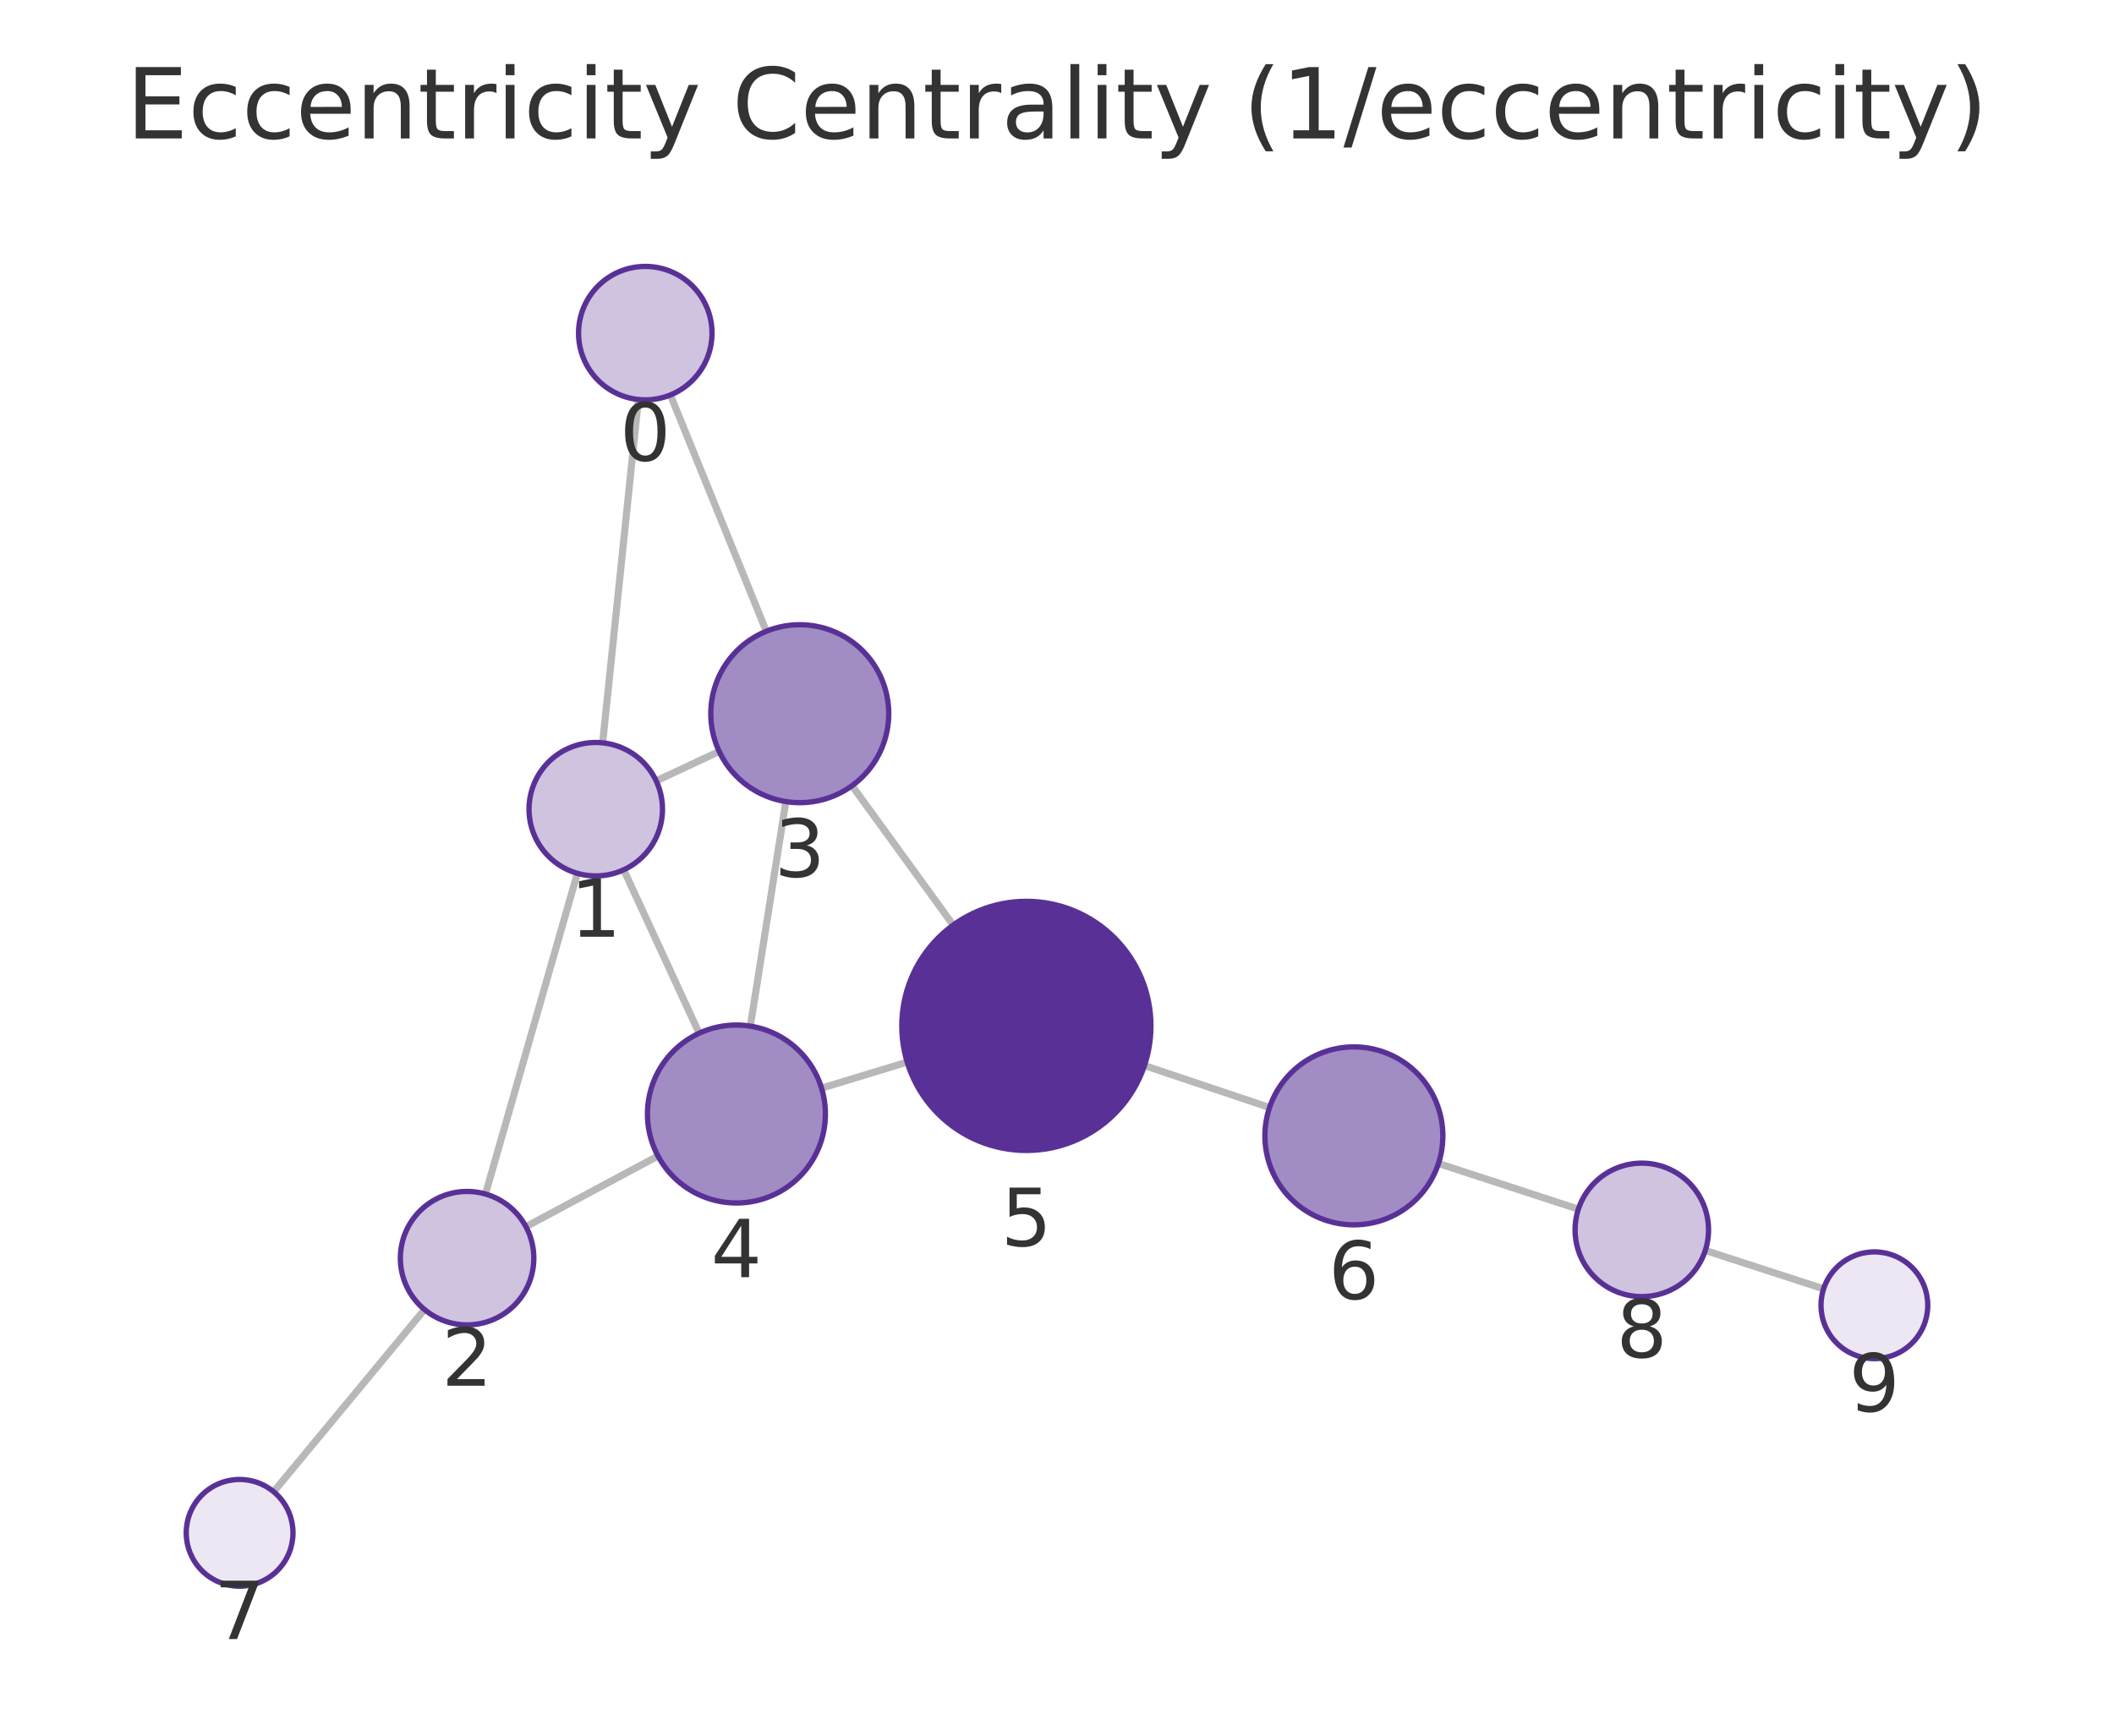
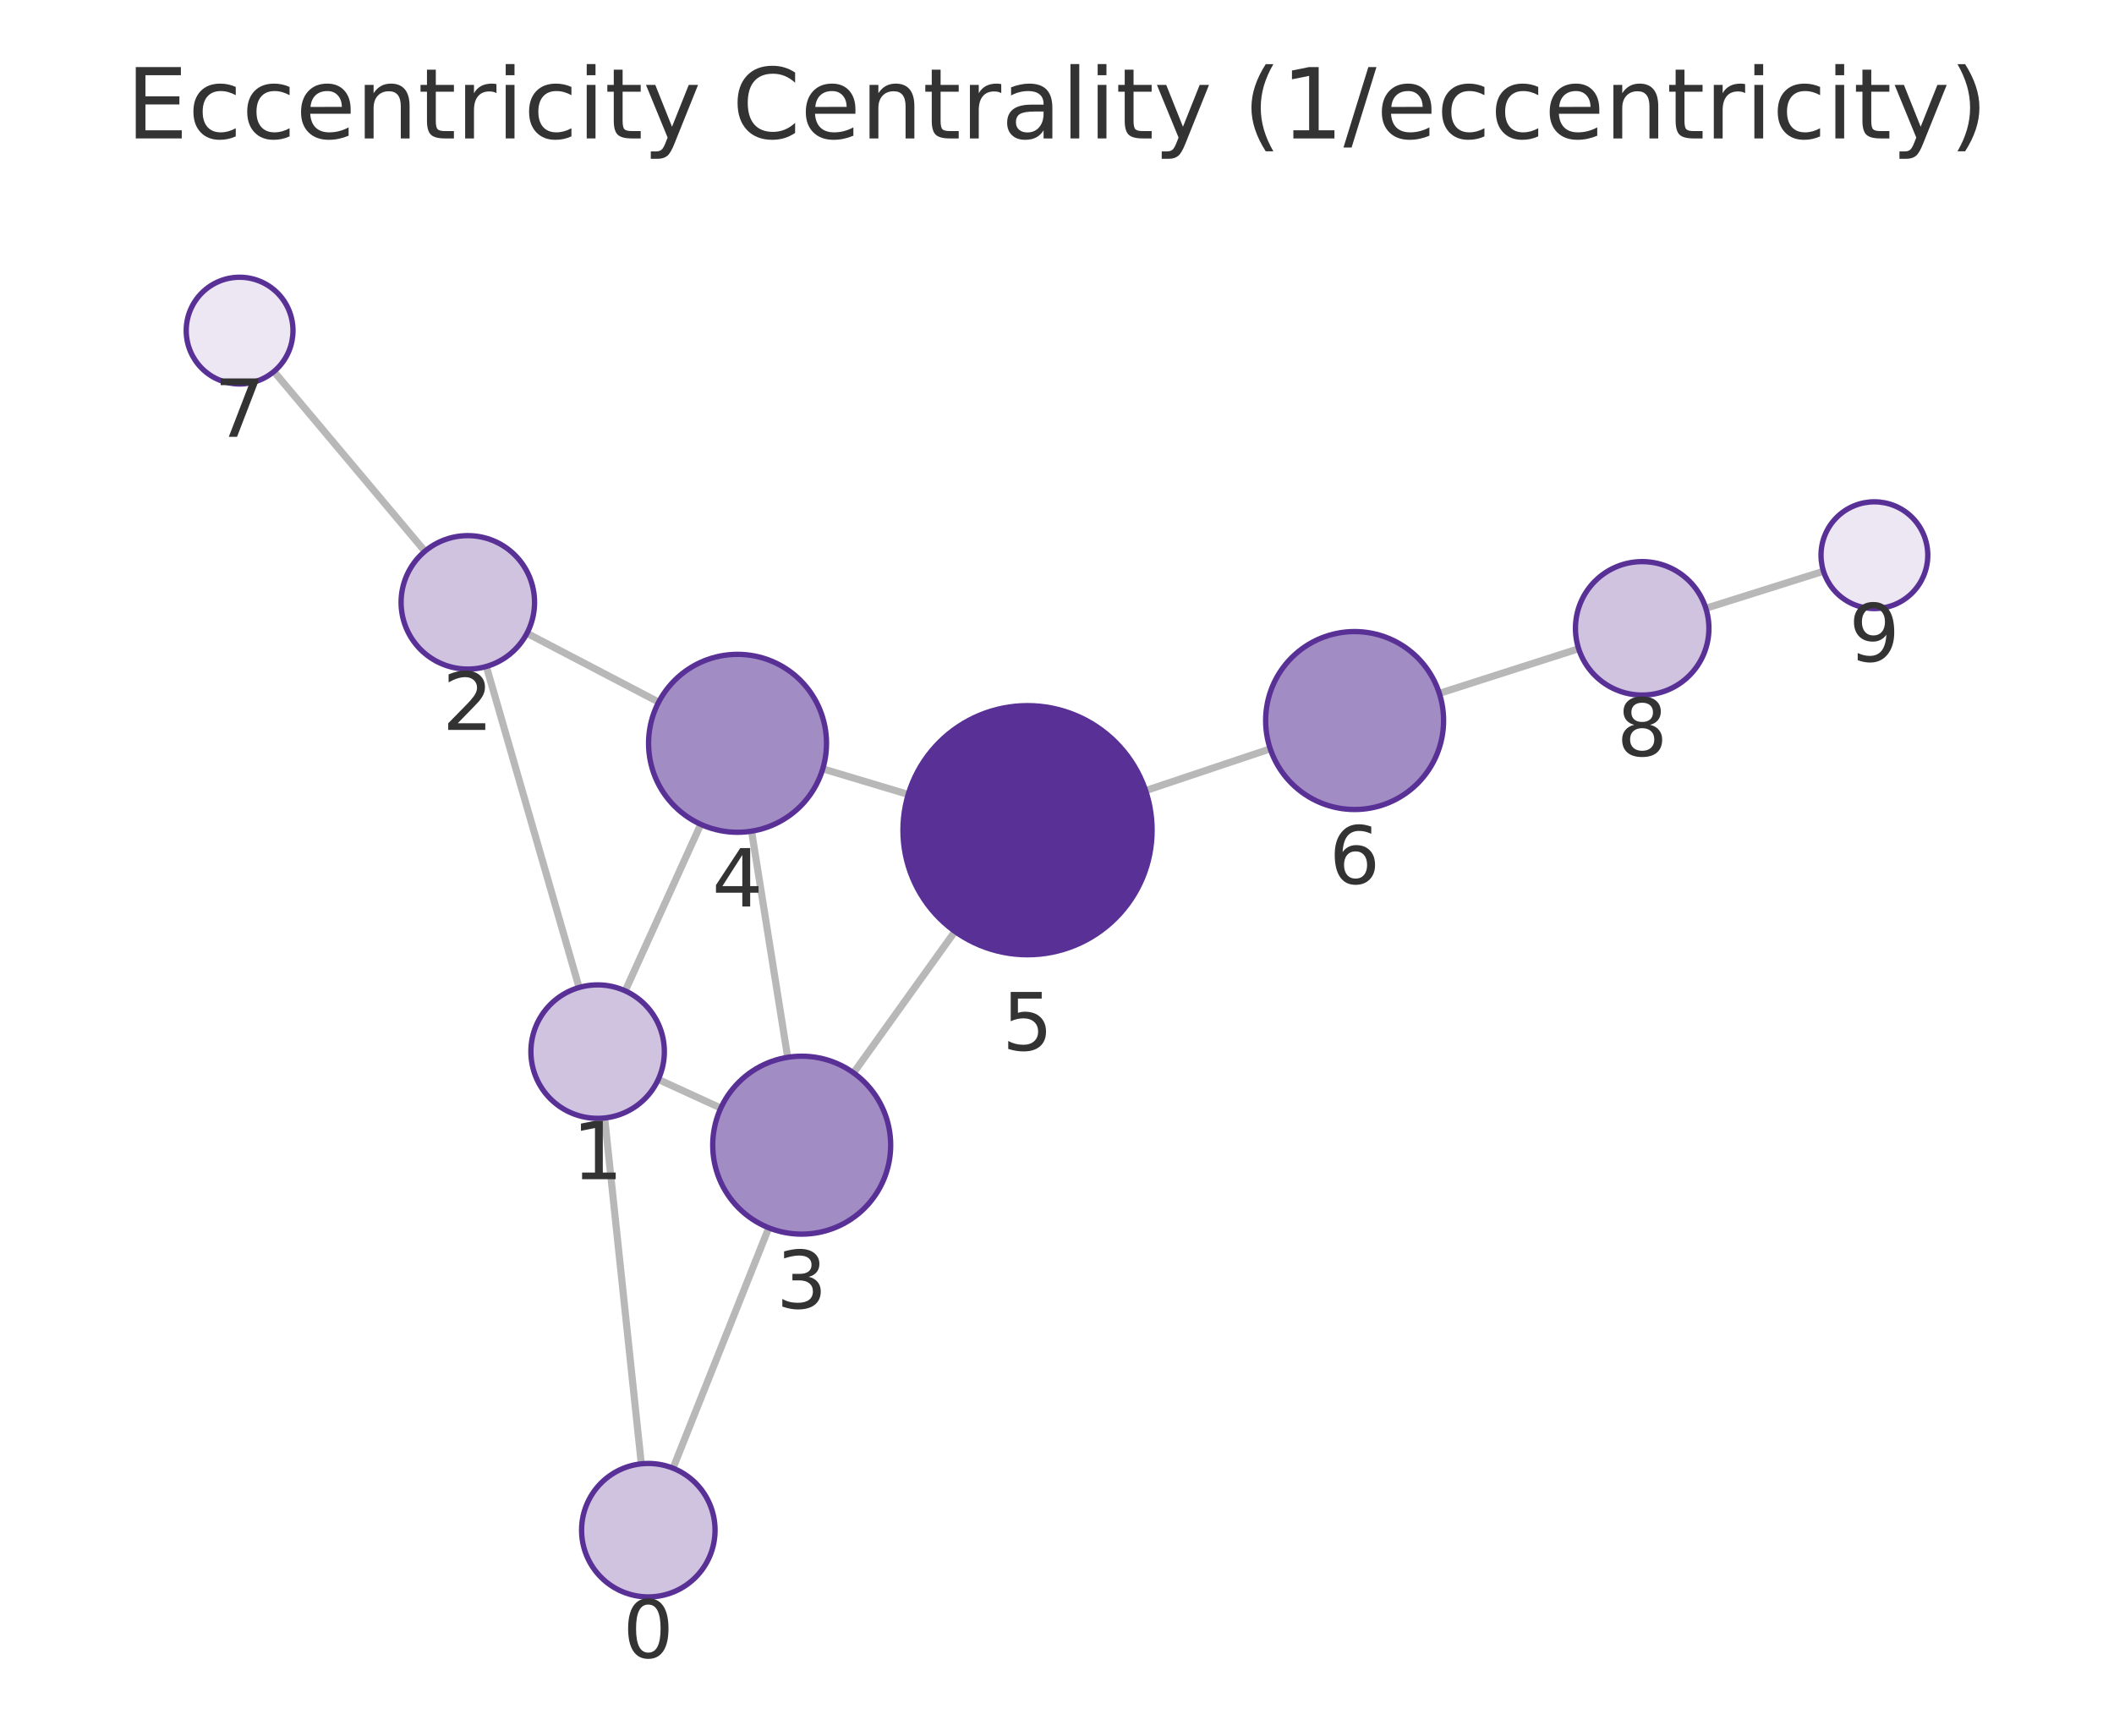
<svg xmlns="http://www.w3.org/2000/svg" xmlns:xlink="http://www.w3.org/1999/xlink" width="237.6pt" height="195.078pt" viewBox="0 0 237.6 195.078" version="1.1">
  <defs>
    <style type="text/css">*{stroke-linejoin: round; stroke-linecap: butt}</style>
  </defs>
  <g id="figure_1">
    <g id="patch_1">
      <path d="M 0 195.078  L 237.6 195.078  L 237.6 0  L 0 0  L 0 195.078  z " style="fill: none" />
    </g>
    <g id="axes_1">
      <g id="patch_2">
        <path d="M 7.2 187.878  L 230.4 187.878  L 230.4 21.558  L 7.2 21.558  L 7.2 187.878  z " style="fill: none" />
      </g>
      <g id="EdgeCollection_1">
-         <path d="M 71.75 44.903  L 67.735 83.49  " clip-path="url(#pe68aba617a)" style="fill: #b8b8b8; stroke: #b8b8b8; stroke-width: 0.8" />
-         <path d="M 75.347 44.392  L 86.127 70.95  " clip-path="url(#pe68aba617a)" style="fill: #b8b8b8; stroke: #b8b8b8; stroke-width: 0.8" />
-         <path d="M 64.893 98.159  L 54.564 134.201  " clip-path="url(#pe68aba617a)" style="fill: #b8b8b8; stroke: #b8b8b8; stroke-width: 0.8" />
-         <path d="M 73.752 87.77  L 80.831 84.456  " clip-path="url(#pe68aba617a)" style="fill: #b8b8b8; stroke: #b8b8b8; stroke-width: 0.8" />
-         <path d="M 70.102 97.759  L 78.58 116.13  " clip-path="url(#pe68aba617a)" style="fill: #b8b8b8; stroke: #b8b8b8; stroke-width: 0.8" />
-         <path d="M 59.111 137.872  L 73.954 129.928  " clip-path="url(#pe68aba617a)" style="fill: #b8b8b8; stroke: #b8b8b8; stroke-width: 0.8" />
-         <path d="M 47.714 147.187  L 30.758 167.663  " clip-path="url(#pe68aba617a)" style="fill: #b8b8b8; stroke: #b8b8b8; stroke-width: 0.8" />
-         <path d="M 88.325 90.093  L 84.333 115.332  " clip-path="url(#pe68aba617a)" style="fill: #b8b8b8; stroke: #b8b8b8; stroke-width: 0.8" />
-         <path d="M 95.762 88.309  L 107.134 103.975  " clip-path="url(#pe68aba617a)" style="fill: #b8b8b8; stroke: #b8b8b8; stroke-width: 0.8" />
-         <path d="M 92.338 122.302  L 101.962 119.376  " clip-path="url(#pe68aba617a)" style="fill: #b8b8b8; stroke: #b8b8b8; stroke-width: 0.8" />
-         <path d="M 128.629 119.762  L 142.688 124.482  " clip-path="url(#pe68aba617a)" style="fill: #b8b8b8; stroke: #b8b8b8; stroke-width: 0.8" />
-         <path d="M 161.674 130.769  L 177.399 135.903  " clip-path="url(#pe68aba617a)" style="fill: #b8b8b8; stroke: #b8b8b8; stroke-width: 0.8" />
-         <path d="M 191.663 140.544  L 204.962 144.856  " clip-path="url(#pe68aba617a)" style="fill: #b8b8b8; stroke: #b8b8b8; stroke-width: 0.8" />
+         <path d="M 72.077 164.525  L 67.959 125.654  " clip-path="url(#p047bbccfae)" style="fill: #b8b8b8; stroke: #b8b8b8; stroke-width: 0.8" />
+         <path d="M 75.643 165.016  L 86.405 138  " clip-path="url(#p047bbccfae)" style="fill: #b8b8b8; stroke: #b8b8b8; stroke-width: 0.8" />
+         <path d="M 65.087 110.991  L 54.662 74.908  " clip-path="url(#p047bbccfae)" style="fill: #b8b8b8; stroke: #b8b8b8; stroke-width: 0.8" />
+         <path d="M 73.987 121.322  L 81.015 124.543  " clip-path="url(#p047bbccfae)" style="fill: #b8b8b8; stroke: #b8b8b8; stroke-width: 0.8" />
+         <path d="M 70.269 111.366  L 78.761 92.65  " clip-path="url(#p047bbccfae)" style="fill: #b8b8b8; stroke: #b8b8b8; stroke-width: 0.8" />
+         <path d="M 59.227 71.176  L 74.031 78.913  " clip-path="url(#p047bbccfae)" style="fill: #b8b8b8; stroke: #b8b8b8; stroke-width: 0.8" />
+         <path d="M 47.757 61.959  L 30.789 41.755  " clip-path="url(#p047bbccfae)" style="fill: #b8b8b8; stroke: #b8b8b8; stroke-width: 0.8" />
+         <path d="M 88.529 118.835  L 84.471 93.419  " clip-path="url(#p047bbccfae)" style="fill: #b8b8b8; stroke: #b8b8b8; stroke-width: 0.8" />
+         <path d="M 95.933 120.583  L 107.33 104.687  " clip-path="url(#p047bbccfae)" style="fill: #b8b8b8; stroke: #b8b8b8; stroke-width: 0.8" />
+         <path d="M 92.473 86.414  L 102.077 89.292  " clip-path="url(#p047bbccfae)" style="fill: #b8b8b8; stroke: #b8b8b8; stroke-width: 0.8" />
+         <path d="M 128.762 88.86  L 142.768 84.164  " clip-path="url(#p047bbccfae)" style="fill: #b8b8b8; stroke: #b8b8b8; stroke-width: 0.8" />
+         <path d="M 161.772 77.932  L 177.429 72.912  " clip-path="url(#p047bbccfae)" style="fill: #b8b8b8; stroke: #b8b8b8; stroke-width: 0.8" />
+         <path d="M 191.725 68.369  L 204.947 64.204  " clip-path="url(#p047bbccfae)" style="fill: #b8b8b8; stroke: #b8b8b8; stroke-width: 0.8" />
      </g>
      <g id="VertexCollection_1">
-         <path d="M 72.526 44.943  C 74.515 44.943 76.423 44.153 77.829 42.746  C 79.236 41.34 80.026 39.432 80.026 37.443  C 80.026 35.454 79.236 33.546 77.829 32.14  C 76.423 30.733 74.515 29.943 72.526 29.943  C 70.537 29.943 68.629 30.733 67.222 32.14  C 65.816 33.546 65.026 35.454 65.026 37.443  C 65.026 39.432 65.816 41.34 67.222 42.746  C 68.629 44.153 70.537 44.943 72.526 44.943  z " clip-path="url(#pe68aba617a)" style="fill: #cfc3e0; stroke: #593196; stroke-width: 0.6" />
-         <path d="M 66.959 98.45  C 68.948 98.45 70.856 97.659 72.263 96.253  C 73.669 94.846 74.459 92.939 74.459 90.95  C 74.459 88.961 73.669 87.053 72.263 85.646  C 70.856 84.24 68.948 83.45 66.959 83.45  C 64.97 83.45 63.062 84.24 61.656 85.646  C 60.25 87.053 59.459 88.961 59.459 90.95  C 59.459 92.939 60.25 94.846 61.656 96.253  C 63.062 97.659 64.97 98.45 66.959 98.45  z " clip-path="url(#pe68aba617a)" style="fill: #cfc3e0; stroke: #593196; stroke-width: 0.6" />
-         <path d="M 52.498 148.911  C 54.487 148.911 56.395 148.121 57.802 146.714  C 59.208 145.308 59.998 143.4 59.998 141.411  C 59.998 139.422 59.208 137.514 57.802 136.108  C 56.395 134.701 54.487 133.911 52.498 133.911  C 50.509 133.911 48.601 134.701 47.195 136.108  C 45.788 137.514 44.998 139.422 44.998 141.411  C 44.998 143.4 45.788 145.308 47.195 146.714  C 48.601 148.121 50.509 148.911 52.498 148.911  z " clip-path="url(#pe68aba617a)" style="fill: #cfc3e0; stroke: #593196; stroke-width: 0.6" />
-         <path d="M 89.888 90.216  C 92.54 90.216 95.084 89.163 96.959 87.287  C 98.834 85.412 99.888 82.868 99.888 80.216  C 99.888 77.564 98.834 75.02 96.959 73.145  C 95.084 71.27 92.54 70.216 89.888 70.216  C 87.236 70.216 84.692 71.27 82.817 73.145  C 80.942 75.02 79.888 77.564 79.888 80.216  C 79.888 82.868 80.942 85.412 82.817 87.287  C 84.692 89.163 87.236 90.216 89.888 90.216  z " clip-path="url(#pe68aba617a)" style="fill: #a28cc4; stroke: #593196; stroke-width: 0.6" />
-         <path d="M 82.77 135.209  C 85.422 135.209 87.966 134.156 89.841 132.281  C 91.717 130.405 92.77 127.861 92.77 125.209  C 92.77 122.557 91.717 120.014 89.841 118.138  C 87.966 116.263 85.422 115.209 82.77 115.209  C 80.118 115.209 77.575 116.263 75.699 118.138  C 73.824 120.014 72.77 122.557 72.77 125.209  C 72.77 127.861 73.824 130.405 75.699 132.281  C 77.575 134.156 80.118 135.209 82.77 135.209  z " clip-path="url(#pe68aba617a)" style="fill: #a28cc4; stroke: #593196; stroke-width: 0.6" />
-         <path d="M 115.357 129.305  C 119.07 129.305 122.632 127.83 125.257 125.205  C 127.882 122.579 129.357 119.018 129.357 115.305  C 129.357 111.593 127.882 108.031 125.257 105.406  C 122.632 102.78 119.07 101.305 115.357 101.305  C 111.645 101.305 108.083 102.78 105.458 105.406  C 102.833 108.031 101.357 111.593 101.357 115.305  C 101.357 119.018 102.833 122.579 105.458 125.205  C 108.083 127.83 111.645 129.305 115.357 129.305  z " clip-path="url(#pe68aba617a)" style="fill: #593196; stroke: #593196; stroke-width: 0.6" />
-         <path d="M 152.168 137.665  C 154.82 137.665 157.364 136.612 159.239 134.736  C 161.114 132.861 162.168 130.317 162.168 127.665  C 162.168 125.013 161.114 122.469 159.239 120.594  C 157.364 118.719 154.82 117.665 152.168 117.665  C 149.516 117.665 146.972 118.719 145.097 120.594  C 143.222 122.469 142.168 125.013 142.168 127.665  C 142.168 130.317 143.222 132.861 145.097 134.736  C 146.972 136.612 149.516 137.665 152.168 137.665  z " clip-path="url(#pe68aba617a)" style="fill: #a28cc4; stroke: #593196; stroke-width: 0.6" />
-         <path d="M 26.931 178.284  C 28.522 178.284 30.048 177.652 31.173 176.526  C 32.299 175.401 32.931 173.875 32.931 172.284  C 32.931 170.693 32.299 169.166 31.173 168.041  C 30.048 166.916 28.522 166.284 26.931 166.284  C 25.34 166.284 23.813 166.916 22.688 168.041  C 21.563 169.166 20.931 170.693 20.931 172.284  C 20.931 173.875 21.563 175.401 22.688 176.526  C 23.813 177.652 25.34 178.284 26.931 178.284  z " clip-path="url(#pe68aba617a)" style="fill: #ece7f3; stroke: #593196; stroke-width: 0.6" />
-         <path d="M 184.529 145.731  C 186.518 145.731 188.426 144.941 189.832 143.534  C 191.239 142.128 192.029 140.22 192.029 138.231  C 192.029 136.242 191.239 134.334 189.832 132.928  C 188.426 131.521 186.518 130.731 184.529 130.731  C 182.54 130.731 180.632 131.521 179.226 132.928  C 177.819 134.334 177.029 136.242 177.029 138.231  C 177.029 140.22 177.819 142.128 179.226 143.534  C 180.632 144.941 182.54 145.731 184.529 145.731  z " clip-path="url(#pe68aba617a)" style="fill: #cfc3e0; stroke: #593196; stroke-width: 0.6" />
-         <path d="M 210.669 152.706  C 212.26 152.706 213.787 152.074 214.912 150.949  C 216.037 149.824 216.669 148.297 216.669 146.706  C 216.669 145.115 216.037 143.589 214.912 142.464  C 213.787 141.338 212.26 140.706 210.669 140.706  C 209.078 140.706 207.552 141.338 206.427 142.464  C 205.301 143.589 204.669 145.115 204.669 146.706  C 204.669 148.297 205.301 149.824 206.427 150.949  C 207.552 152.074 209.078 152.706 210.669 152.706  z " clip-path="url(#pe68aba617a)" style="fill: #ece7f3; stroke: #593196; stroke-width: 0.6" />
+         <path d="M 72.867 179.484  C 74.856 179.484 76.764 178.693 78.171 177.287  C 79.577 175.881 80.367 173.973 80.367 171.984  C 80.367 169.995 79.577 168.087 78.171 166.68  C 76.764 165.274 74.856 164.484 72.867 164.484  C 70.878 164.484 68.971 165.274 67.564 166.68  C 66.158 168.087 65.367 169.995 65.367 171.984  C 65.367 173.973 66.158 175.881 67.564 177.287  C 68.971 178.693 70.878 179.484 72.867 179.484  z " clip-path="url(#p047bbccfae)" style="fill: #cfc3e0; stroke: #593196; stroke-width: 0.6" />
+         <path d="M 67.169 125.696  C 69.158 125.696 71.066 124.906 72.473 123.5  C 73.879 122.093 74.669 120.185 74.669 118.196  C 74.669 116.207 73.879 114.299 72.473 112.893  C 71.066 111.486 69.158 110.696 67.169 110.696  C 65.18 110.696 63.272 111.486 61.866 112.893  C 60.46 114.299 59.669 116.207 59.669 118.196  C 59.669 120.185 60.46 122.093 61.866 123.5  C 63.272 124.906 65.18 125.696 67.169 125.696  z " clip-path="url(#p047bbccfae)" style="fill: #cfc3e0; stroke: #593196; stroke-width: 0.6" />
+         <path d="M 52.58 75.202  C 54.569 75.202 56.477 74.412 57.883 73.006  C 59.29 71.599 60.08 69.691 60.08 67.702  C 60.08 65.713 59.29 63.806 57.883 62.399  C 56.477 60.993 54.569 60.202 52.58 60.202  C 50.591 60.202 48.683 60.993 47.277 62.399  C 45.87 63.806 45.08 65.713 45.08 67.702  C 45.08 69.691 45.87 71.599 47.277 73.006  C 48.683 74.412 50.591 75.202 52.58 75.202  z " clip-path="url(#p047bbccfae)" style="fill: #cfc3e0; stroke: #593196; stroke-width: 0.6" />
+         <path d="M 90.106 138.71  C 92.758 138.71 95.301 137.657 97.177 135.781  C 99.052 133.906 100.106 131.362 100.106 128.71  C 100.106 126.058 99.052 123.515 97.177 121.639  C 95.301 119.764 92.758 118.71 90.106 118.71  C 87.454 118.71 84.91 119.764 83.035 121.639  C 81.159 123.515 80.106 126.058 80.106 128.71  C 80.106 131.362 81.159 133.906 83.035 135.781  C 84.91 137.657 87.454 138.71 90.106 138.71  z " clip-path="url(#p047bbccfae)" style="fill: #a28cc4; stroke: #593196; stroke-width: 0.6" />
+         <path d="M 82.894 93.544  C 85.546 93.544 88.09 92.491 89.965 90.615  C 91.84 88.74 92.894 86.196 92.894 83.544  C 92.894 80.892 91.84 78.348 89.965 76.473  C 88.09 74.598 85.546 73.544 82.894 73.544  C 80.242 73.544 77.698 74.598 75.823 76.473  C 73.947 78.348 72.894 80.892 72.894 83.544  C 72.894 86.196 73.947 88.74 75.823 90.615  C 77.698 92.491 80.242 93.544 82.894 93.544  z " clip-path="url(#p047bbccfae)" style="fill: #a28cc4; stroke: #593196; stroke-width: 0.6" />
+         <path d="M 115.488 107.31  C 119.2 107.31 122.762 105.835 125.387 103.209  C 128.012 100.584 129.488 97.023 129.488 93.31  C 129.488 89.597 128.012 86.036 125.387 83.41  C 122.762 80.785 119.2 79.31 115.488 79.31  C 111.775 79.31 108.213 80.785 105.588 83.41  C 102.963 86.036 101.488 89.597 101.488 93.31  C 101.488 97.023 102.963 100.584 105.588 103.209  C 108.213 105.835 111.775 107.31 115.488 107.31  z " clip-path="url(#p047bbccfae)" style="fill: #593196; stroke: #593196; stroke-width: 0.6" />
+         <path d="M 152.25 90.985  C 154.902 90.985 157.446 89.932 159.321 88.056  C 161.196 86.181 162.25 83.637 162.25 80.985  C 162.25 78.333 161.196 75.789 159.321 73.914  C 157.446 72.039 154.902 70.985 152.25 70.985  C 149.598 70.985 147.054 72.039 145.179 73.914  C 143.303 75.789 142.25 78.333 142.25 80.985  C 142.25 83.637 143.303 86.181 145.179 88.056  C 147.054 89.932 149.598 90.985 152.25 90.985  z " clip-path="url(#p047bbccfae)" style="fill: #a28cc4; stroke: #593196; stroke-width: 0.6" />
+         <path d="M 26.93 43.16  C 28.522 43.16 30.048 42.528 31.173 41.403  C 32.298 40.278 32.93 38.752 32.93 37.16  C 32.93 35.569 32.298 34.043 31.173 32.918  C 30.048 31.793 28.522 31.16 26.93 31.16  C 25.339 31.16 23.813 31.793 22.688 32.918  C 21.563 34.043 20.93 35.569 20.93 37.16  C 20.93 38.752 21.563 40.278 22.688 41.403  C 23.813 42.528 25.339 43.16 26.93 43.16  z " clip-path="url(#p047bbccfae)" style="fill: #ece7f3; stroke: #593196; stroke-width: 0.6" />
+         <path d="M 184.571 78.122  C 186.56 78.122 188.468 77.332 189.875 75.925  C 191.281 74.519 192.071 72.611 192.071 70.622  C 192.071 68.633 191.281 66.725 189.875 65.319  C 188.468 63.912 186.56 63.122 184.571 63.122  C 182.582 63.122 180.674 63.912 179.268 65.319  C 177.861 66.725 177.071 68.633 177.071 70.622  C 177.071 72.611 177.861 74.519 179.268 75.925  C 180.674 77.332 182.582 78.122 184.571 78.122  z " clip-path="url(#p047bbccfae)" style="fill: #cfc3e0; stroke: #593196; stroke-width: 0.6" />
+         <path d="M 210.67 68.401  C 212.261 68.401 213.787 67.769 214.912 66.644  C 216.037 65.519 216.67 63.992 216.67 62.401  C 216.67 60.81 216.037 59.284 214.912 58.159  C 213.787 57.033 212.261 56.401 210.67 56.401  C 209.078 56.401 207.552 57.033 206.427 58.159  C 205.302 59.284 204.67 60.81 204.67 62.401  C 204.67 63.992 205.302 65.519 206.427 66.644  C 207.552 67.769 209.078 68.401 210.67 68.401  z " clip-path="url(#p047bbccfae)" style="fill: #ece7f3; stroke: #593196; stroke-width: 0.6" />
      </g>
      <g id="text_1">
-         <g clip-path="url(#pe68aba617a)">
-           <g style="fill: #333333" transform="translate(69.66267 51.78107) scale(0.09 -0.09)">
+         <g clip-path="url(#p047bbccfae)">
+           <g style="fill: #333333" transform="translate(70.00428 186.3216) scale(0.09 -0.09)">
            <defs>
              <path id="DejaVuSans-13" d="M 2034 4250  Q 1547 4250 1301 3770  Q 1056 3291 1056 2328  Q 1056 1369 1301 889  Q 1547 409 2034 409  Q 2525 409 2770 889  Q 3016 1369 3016 2328  Q 3016 3291 2770 3770  Q 2525 4250 2034 4250  z M 2034 4750  Q 2819 4750 3233 4129  Q 3647 3509 3647 2328  Q 3647 1150 3233 529  Q 2819 -91 2034 -91  Q 1250 -91 836 529  Q 422 1150 422 2328  Q 422 3509 836 4129  Q 1250 4750 2034 4750  z " transform="scale(0.015625)" />
            </defs>
            <use xlink:href="#DejaVuSans-13" />
          </g>
        </g>
      </g>
      <g id="text_2">
-         <g clip-path="url(#pe68aba617a)">
-           <g style="fill: #333333" transform="translate(64.09615 105.2875) scale(0.09 -0.09)">
+         <g clip-path="url(#p047bbccfae)">
+           <g style="fill: #333333" transform="translate(64.30619 132.5341) scale(0.09 -0.09)">
            <defs>
              <path id="DejaVuSans-14" d="M 794 531  L 1825 531  L 1825 4091  L 703 3866  L 703 4441  L 1819 4666  L 2450 4666  L 2450 531  L 3481 531  L 3481 0  L 794 0  L 794 531  z " transform="scale(0.015625)" />
            </defs>
            <use xlink:href="#DejaVuSans-14" />
          </g>
        </g>
      </g>
      <g id="text_3">
-         <g clip-path="url(#pe68aba617a)">
-           <g style="fill: #333333" transform="translate(49.63508 155.749) scale(0.09 -0.09)">
+         <g clip-path="url(#p047bbccfae)">
+           <g style="fill: #333333" transform="translate(49.7168 82.0403) scale(0.09 -0.09)">
            <defs>
              <path id="DejaVuSans-15" d="M 1228 531  L 3431 531  L 3431 0  L 469 0  L 469 531  Q 828 903 1448 1529  Q 2069 2156 2228 2338  Q 2531 2678 2651 2914  Q 2772 3150 2772 3378  Q 2772 3750 2511 3984  Q 2250 4219 1831 4219  Q 1534 4219 1204 4116  Q 875 4013 500 3803  L 500 4441  Q 881 4594 1212 4672  Q 1544 4750 1819 4750  Q 2544 4750 2975 4387  Q 3406 4025 3406 3419  Q 3406 3131 3298 2873  Q 3191 2616 2906 2266  Q 2828 2175 2409 1742  Q 1991 1309 1228 531  z " transform="scale(0.015625)" />
            </defs>
            <use xlink:href="#DejaVuSans-15" />
          </g>
        </g>
      </g>
      <g id="text_4">
-         <g clip-path="url(#pe68aba617a)">
-           <g style="fill: #333333" transform="translate(87.02482 98.5541) scale(0.09 -0.09)">
+         <g clip-path="url(#p047bbccfae)">
+           <g style="fill: #333333" transform="translate(87.24249 147.0483) scale(0.09 -0.09)">
            <defs>
              <path id="DejaVuSans-16" d="M 2597 2516  Q 3050 2419 3304 2112  Q 3559 1806 3559 1356  Q 3559 666 3084 287  Q 2609 -91 1734 -91  Q 1441 -91 1130 -33  Q 819 25 488 141  L 488 750  Q 750 597 1062 519  Q 1375 441 1716 441  Q 2309 441 2620 675  Q 2931 909 2931 1356  Q 2931 1769 2642 2001  Q 2353 2234 1838 2234  L 1294 2234  L 1294 2753  L 1863 2753  Q 2328 2753 2575 2939  Q 2822 3125 2822 3475  Q 2822 3834 2567 4026  Q 2313 4219 1838 4219  Q 1578 4219 1281 4162  Q 984 4106 628 3988  L 628 4550  Q 988 4650 1302 4700  Q 1616 4750 1894 4750  Q 2613 4750 3031 4423  Q 3450 4097 3450 3541  Q 3450 3153 3228 2886  Q 3006 2619 2597 2516  z " transform="scale(0.015625)" />
            </defs>
            <use xlink:href="#DejaVuSans-16" />
          </g>
        </g>
      </g>
      <g id="text_5">
-         <g clip-path="url(#pe68aba617a)">
-           <g style="fill: #333333" transform="translate(79.90728 143.5474) scale(0.09 -0.09)">
+         <g clip-path="url(#p047bbccfae)">
+           <g style="fill: #333333" transform="translate(80.0306 101.8821) scale(0.09 -0.09)">
            <defs>
              <path id="DejaVuSans-17" d="M 2419 4116  L 825 1625  L 2419 1625  L 2419 4116  z M 2253 4666  L 3047 4666  L 3047 1625  L 3713 1625  L 3713 1100  L 3047 1100  L 3047 0  L 2419 0  L 2419 1100  L 313 1100  L 313 1709  L 2253 4666  z " transform="scale(0.015625)" />
            </defs>
            <use xlink:href="#DejaVuSans-17" />
          </g>
        </g>
      </g>
      <g id="text_6">
-         <g clip-path="url(#pe68aba617a)">
-           <g style="fill: #333333" transform="translate(112.4943 140.0433) scale(0.09 -0.09)">
+         <g clip-path="url(#p047bbccfae)">
+           <g style="fill: #333333" transform="translate(112.6245 118.0476) scale(0.09 -0.09)">
            <defs>
              <path id="DejaVuSans-18" d="M 691 4666  L 3169 4666  L 3169 4134  L 1269 4134  L 1269 2991  Q 1406 3038 1543 3061  Q 1681 3084 1819 3084  Q 2600 3084 3056 2656  Q 3513 2228 3513 1497  Q 3513 744 3044 326  Q 2575 -91 1722 -91  Q 1428 -91 1123 -41  Q 819 9 494 109  L 494 744  Q 775 591 1075 516  Q 1375 441 1709 441  Q 2250 441 2565 725  Q 2881 1009 2881 1497  Q 2881 1984 2565 2268  Q 2250 2553 1709 2553  Q 1456 2553 1204 2497  Q 953 2441 691 2322  L 691 4666  z " transform="scale(0.015625)" />
            </defs>
            <use xlink:href="#DejaVuSans-18" />
          </g>
        </g>
      </g>
      <g id="text_7">
-         <g clip-path="url(#pe68aba617a)">
-           <g style="fill: #333333" transform="translate(149.3048 146.0031) scale(0.09 -0.09)">
+         <g clip-path="url(#p047bbccfae)">
+           <g style="fill: #333333" transform="translate(149.3867 99.3231) scale(0.09 -0.09)">
            <defs>
              <path id="DejaVuSans-19" d="M 2113 2584  Q 1688 2584 1439 2293  Q 1191 2003 1191 1497  Q 1191 994 1439 701  Q 1688 409 2113 409  Q 2538 409 2786 701  Q 3034 994 3034 1497  Q 3034 2003 2786 2293  Q 2538 2584 2113 2584  z M 3366 4563  L 3366 3988  Q 3128 4100 2886 4159  Q 2644 4219 2406 4219  Q 1781 4219 1451 3797  Q 1122 3375 1075 2522  Q 1259 2794 1537 2939  Q 1816 3084 2150 3084  Q 2853 3084 3261 2657  Q 3669 2231 3669 1497  Q 3669 778 3244 343  Q 2819 -91 2113 -91  Q 1303 -91 875 529  Q 447 1150 447 2328  Q 447 3434 972 4092  Q 1497 4750 2381 4750  Q 2619 4750 2861 4703  Q 3103 4656 3366 4563  z " transform="scale(0.015625)" />
            </defs>
            <use xlink:href="#DejaVuSans-19" />
          </g>
        </g>
      </g>
      <g id="text_8">
-         <g clip-path="url(#pe68aba617a)">
-           <g style="fill: #333333" transform="translate(24.06769 184.2217) scale(0.09 -0.09)">
+         <g clip-path="url(#p047bbccfae)">
+           <g style="fill: #333333" transform="translate(24.06727 49.09839) scale(0.09 -0.09)">
            <defs>
              <path id="DejaVuSans-1a" d="M 525 4666  L 3525 4666  L 3525 4397  L 1831 0  L 1172 0  L 2766 4134  L 525 4134  L 525 4666  z " transform="scale(0.015625)" />
            </defs>
            <use xlink:href="#DejaVuSans-1a" />
          </g>
        </g>
      </g>
      <g id="text_9">
-         <g clip-path="url(#pe68aba617a)">
-           <g style="fill: #333333" transform="translate(181.6658 152.5688) scale(0.09 -0.09)">
+         <g clip-path="url(#p047bbccfae)">
+           <g style="fill: #333333" transform="translate(181.7081 84.95996) scale(0.09 -0.09)">
            <defs>
              <path id="DejaVuSans-1b" d="M 2034 2216  Q 1584 2216 1326 1975  Q 1069 1734 1069 1313  Q 1069 891 1326 650  Q 1584 409 2034 409  Q 2484 409 2743 651  Q 3003 894 3003 1313  Q 3003 1734 2745 1975  Q 2488 2216 2034 2216  z M 1403 2484  Q 997 2584 770 2862  Q 544 3141 544 3541  Q 544 4100 942 4425  Q 1341 4750 2034 4750  Q 2731 4750 3128 4425  Q 3525 4100 3525 3541  Q 3525 3141 3298 2862  Q 3072 2584 2669 2484  Q 3125 2378 3379 2068  Q 3634 1759 3634 1313  Q 3634 634 3220 271  Q 2806 -91 2034 -91  Q 1263 -91 848 271  Q 434 634 434 1313  Q 434 1759 690 2068  Q 947 2378 1403 2484  z M 1172 3481  Q 1172 3119 1398 2916  Q 1625 2713 2034 2713  Q 2441 2713 2670 2916  Q 2900 3119 2900 3481  Q 2900 3844 2670 4047  Q 2441 4250 2034 4250  Q 1625 4250 1398 4047  Q 1172 3844 1172 3481  z " transform="scale(0.015625)" />
            </defs>
            <use xlink:href="#DejaVuSans-1b" />
          </g>
        </g>
      </g>
      <g id="text_10">
-         <g clip-path="url(#pe68aba617a)">
-           <g style="fill: #333333" transform="translate(207.8061 158.644) scale(0.09 -0.09)">
+         <g clip-path="url(#p047bbccfae)">
+           <g style="fill: #333333" transform="translate(207.8065 74.33909) scale(0.09 -0.09)">
            <defs>
              <path id="DejaVuSans-1c" d="M 703 97  L 703 672  Q 941 559 1184 500  Q 1428 441 1663 441  Q 2288 441 2617 861  Q 2947 1281 2994 2138  Q 2813 1869 2534 1725  Q 2256 1581 1919 1581  Q 1219 1581 811 2004  Q 403 2428 403 3163  Q 403 3881 828 4315  Q 1253 4750 1959 4750  Q 2769 4750 3195 4129  Q 3622 3509 3622 2328  Q 3622 1225 3098 567  Q 2575 -91 1691 -91  Q 1453 -91 1209 -44  Q 966 3 703 97  z M 1959 2075  Q 2384 2075 2632 2365  Q 2881 2656 2881 3163  Q 2881 3666 2632 3958  Q 2384 4250 1959 4250  Q 1534 4250 1286 3958  Q 1038 3666 1038 3163  Q 1038 2656 1286 2365  Q 1534 2075 1959 2075  z " transform="scale(0.015625)" />
            </defs>
            <use xlink:href="#DejaVuSans-1c" />
          </g>
        </g>
      </g>
      <g id="matplotlib.axis_1" />
      <g id="matplotlib.axis_2" />
      <g id="text_11">
        <g style="fill: #333333" transform="translate(14.18141 15.55828) scale(0.11 -0.11)">
          <defs>
            <path id="DejaVuSans-28" d="M 628 4666  L 3578 4666  L 3578 4134  L 1259 4134  L 1259 2753  L 3481 2753  L 3481 2222  L 1259 2222  L 1259 531  L 3634 531  L 3634 0  L 628 0  L 628 4666  z " transform="scale(0.015625)" />
            <path id="DejaVuSans-46" d="M 3122 3366  L 3122 2828  Q 2878 2963 2633 3030  Q 2388 3097 2138 3097  Q 1578 3097 1268 2742  Q 959 2388 959 1747  Q 959 1106 1268 751  Q 1578 397 2138 397  Q 2388 397 2633 464  Q 2878 531 3122 666  L 3122 134  Q 2881 22 2623 -34  Q 2366 -91 2075 -91  Q 1284 -91 818 406  Q 353 903 353 1747  Q 353 2603 823 3093  Q 1294 3584 2113 3584  Q 2378 3584 2631 3529  Q 2884 3475 3122 3366  z " transform="scale(0.015625)" />
            <path id="DejaVuSans-48" d="M 3597 1894  L 3597 1613  L 953 1613  Q 991 1019 1311 708  Q 1631 397 2203 397  Q 2534 397 2845 478  Q 3156 559 3463 722  L 3463 178  Q 3153 47 2828 -22  Q 2503 -91 2169 -91  Q 1331 -91 842 396  Q 353 884 353 1716  Q 353 2575 817 3079  Q 1281 3584 2069 3584  Q 2775 3584 3186 3129  Q 3597 2675 3597 1894  z M 3022 2063  Q 3016 2534 2758 2815  Q 2500 3097 2075 3097  Q 1594 3097 1305 2825  Q 1016 2553 972 2059  L 3022 2063  z " transform="scale(0.015625)" />
            <path id="DejaVuSans-51" d="M 3513 2113  L 3513 0  L 2938 0  L 2938 2094  Q 2938 2591 2744 2837  Q 2550 3084 2163 3084  Q 1697 3084 1428 2787  Q 1159 2491 1159 1978  L 1159 0  L 581 0  L 581 3500  L 1159 3500  L 1159 2956  Q 1366 3272 1645 3428  Q 1925 3584 2291 3584  Q 2894 3584 3203 3211  Q 3513 2838 3513 2113  z " transform="scale(0.015625)" />
            <path id="DejaVuSans-57" d="M 1172 4494  L 1172 3500  L 2356 3500  L 2356 3053  L 1172 3053  L 1172 1153  Q 1172 725 1289 603  Q 1406 481 1766 481  L 2356 481  L 2356 0  L 1766 0  Q 1100 0 847 248  Q 594 497 594 1153  L 594 3053  L 172 3053  L 172 3500  L 594 3500  L 594 4494  L 1172 4494  z " transform="scale(0.015625)" />
            <path id="DejaVuSans-55" d="M 2631 2963  Q 2534 3019 2420 3045  Q 2306 3072 2169 3072  Q 1681 3072 1420 2755  Q 1159 2438 1159 1844  L 1159 0  L 581 0  L 581 3500  L 1159 3500  L 1159 2956  Q 1341 3275 1631 3429  Q 1922 3584 2338 3584  Q 2397 3584 2469 3576  Q 2541 3569 2628 3553  L 2631 2963  z " transform="scale(0.015625)" />
            <path id="DejaVuSans-4c" d="M 603 3500  L 1178 3500  L 1178 0  L 603 0  L 603 3500  z M 603 4863  L 1178 4863  L 1178 4134  L 603 4134  L 603 4863  z " transform="scale(0.015625)" />
            <path id="DejaVuSans-5c" d="M 2059 -325  Q 1816 -950 1584 -1140  Q 1353 -1331 966 -1331  L 506 -1331  L 506 -850  L 844 -850  Q 1081 -850 1212 -737  Q 1344 -625 1503 -206  L 1606 56  L 191 3500  L 800 3500  L 1894 763  L 2988 3500  L 3597 3500  L 2059 -325  z " transform="scale(0.015625)" />
            <path id="DejaVuSans-3" transform="scale(0.015625)" />
            <path id="DejaVuSans-26" d="M 4122 4306  L 4122 3641  Q 3803 3938 3442 4084  Q 3081 4231 2675 4231  Q 1875 4231 1450 3742  Q 1025 3253 1025 2328  Q 1025 1406 1450 917  Q 1875 428 2675 428  Q 3081 428 3442 575  Q 3803 722 4122 1019  L 4122 359  Q 3791 134 3420 21  Q 3050 -91 2638 -91  Q 1578 -91 968 557  Q 359 1206 359 2328  Q 359 3453 968 4101  Q 1578 4750 2638 4750  Q 3056 4750 3426 4639  Q 3797 4528 4122 4306  z " transform="scale(0.015625)" />
            <path id="DejaVuSans-44" d="M 2194 1759  Q 1497 1759 1228 1600  Q 959 1441 959 1056  Q 959 750 1161 570  Q 1363 391 1709 391  Q 2188 391 2477 730  Q 2766 1069 2766 1631  L 2766 1759  L 2194 1759  z M 3341 1997  L 3341 0  L 2766 0  L 2766 531  Q 2569 213 2275 61  Q 1981 -91 1556 -91  Q 1019 -91 701 211  Q 384 513 384 1019  Q 384 1609 779 1909  Q 1175 2209 1959 2209  L 2766 2209  L 2766 2266  Q 2766 2663 2505 2880  Q 2244 3097 1772 3097  Q 1472 3097 1187 3025  Q 903 2953 641 2809  L 641 3341  Q 956 3463 1253 3523  Q 1550 3584 1831 3584  Q 2591 3584 2966 3190  Q 3341 2797 3341 1997  z " transform="scale(0.015625)" />
            <path id="DejaVuSans-4f" d="M 603 4863  L 1178 4863  L 1178 0  L 603 0  L 603 4863  z " transform="scale(0.015625)" />
            <path id="DejaVuSans-b" d="M 1984 4856  Q 1566 4138 1362 3434  Q 1159 2731 1159 2009  Q 1159 1288 1364 580  Q 1569 -128 1984 -844  L 1484 -844  Q 1016 -109 783 600  Q 550 1309 550 2009  Q 550 2706 781 3412  Q 1013 4119 1484 4856  L 1984 4856  z " transform="scale(0.015625)" />
            <path id="DejaVuSans-12" d="M 1625 4666  L 2156 4666  L 531 -594  L 0 -594  L 1625 4666  z " transform="scale(0.015625)" />
            <path id="DejaVuSans-c" d="M 513 4856  L 1013 4856  Q 1481 4119 1714 3412  Q 1947 2706 1947 2009  Q 1947 1309 1714 600  Q 1481 -109 1013 -844  L 513 -844  Q 928 -128 1133 580  Q 1338 1288 1338 2009  Q 1338 2731 1133 3434  Q 928 4138 513 4856  z " transform="scale(0.015625)" />
          </defs>
          <use xlink:href="#DejaVuSans-28" />
          <use xlink:href="#DejaVuSans-46" transform="translate(63.1875 0)" />
          <use xlink:href="#DejaVuSans-46" transform="translate(118.1719 0)" />
          <use xlink:href="#DejaVuSans-48" transform="translate(173.1562 0)" />
          <use xlink:href="#DejaVuSans-51" transform="translate(234.6875 0)" />
          <use xlink:href="#DejaVuSans-57" transform="translate(298.0625 0)" />
          <use xlink:href="#DejaVuSans-55" transform="translate(337.2656 0)" />
          <use xlink:href="#DejaVuSans-4c" transform="translate(378.375 0)" />
          <use xlink:href="#DejaVuSans-46" transform="translate(406.1562 0)" />
          <use xlink:href="#DejaVuSans-4c" transform="translate(461.1406 0)" />
          <use xlink:href="#DejaVuSans-57" transform="translate(488.9219 0)" />
          <use xlink:href="#DejaVuSans-5c" transform="translate(528.125 0)" />
          <use xlink:href="#DejaVuSans-3" transform="translate(587.3125 0)" />
          <use xlink:href="#DejaVuSans-26" transform="translate(619.0938 0)" />
          <use xlink:href="#DejaVuSans-48" transform="translate(688.9219 0)" />
          <use xlink:href="#DejaVuSans-51" transform="translate(750.4531 0)" />
          <use xlink:href="#DejaVuSans-57" transform="translate(813.8281 0)" />
          <use xlink:href="#DejaVuSans-55" transform="translate(853.0312 0)" />
          <use xlink:href="#DejaVuSans-44" transform="translate(894.1406 0)" />
          <use xlink:href="#DejaVuSans-4f" transform="translate(955.4219 0)" />
          <use xlink:href="#DejaVuSans-4c" transform="translate(983.2031 0)" />
          <use xlink:href="#DejaVuSans-57" transform="translate(1010.984 0)" />
          <use xlink:href="#DejaVuSans-5c" transform="translate(1050.188 0)" />
          <use xlink:href="#DejaVuSans-3" transform="translate(1109.375 0)" />
          <use xlink:href="#DejaVuSans-b" transform="translate(1141.156 0)" />
          <use xlink:href="#DejaVuSans-14" transform="translate(1180.172 0)" />
          <use xlink:href="#DejaVuSans-12" transform="translate(1243.797 0)" />
          <use xlink:href="#DejaVuSans-48" transform="translate(1277.484 0)" />
          <use xlink:href="#DejaVuSans-46" transform="translate(1339.016 0)" />
          <use xlink:href="#DejaVuSans-46" transform="translate(1394 0)" />
          <use xlink:href="#DejaVuSans-48" transform="translate(1448.984 0)" />
          <use xlink:href="#DejaVuSans-51" transform="translate(1510.516 0)" />
          <use xlink:href="#DejaVuSans-57" transform="translate(1573.891 0)" />
          <use xlink:href="#DejaVuSans-55" transform="translate(1613.094 0)" />
          <use xlink:href="#DejaVuSans-4c" transform="translate(1654.203 0)" />
          <use xlink:href="#DejaVuSans-46" transform="translate(1681.984 0)" />
          <use xlink:href="#DejaVuSans-4c" transform="translate(1736.969 0)" />
          <use xlink:href="#DejaVuSans-57" transform="translate(1764.75 0)" />
          <use xlink:href="#DejaVuSans-5c" transform="translate(1803.953 0)" />
          <use xlink:href="#DejaVuSans-c" transform="translate(1863.141 0)" />
        </g>
      </g>
    </g>
  </g>
  <defs>
-     <clipPath id="pe68aba617a">
+     <clipPath id="p047bbccfae">
      <rect x="7.2" y="21.558" width="223.2" height="166.32" />
    </clipPath>
  </defs>
</svg>
